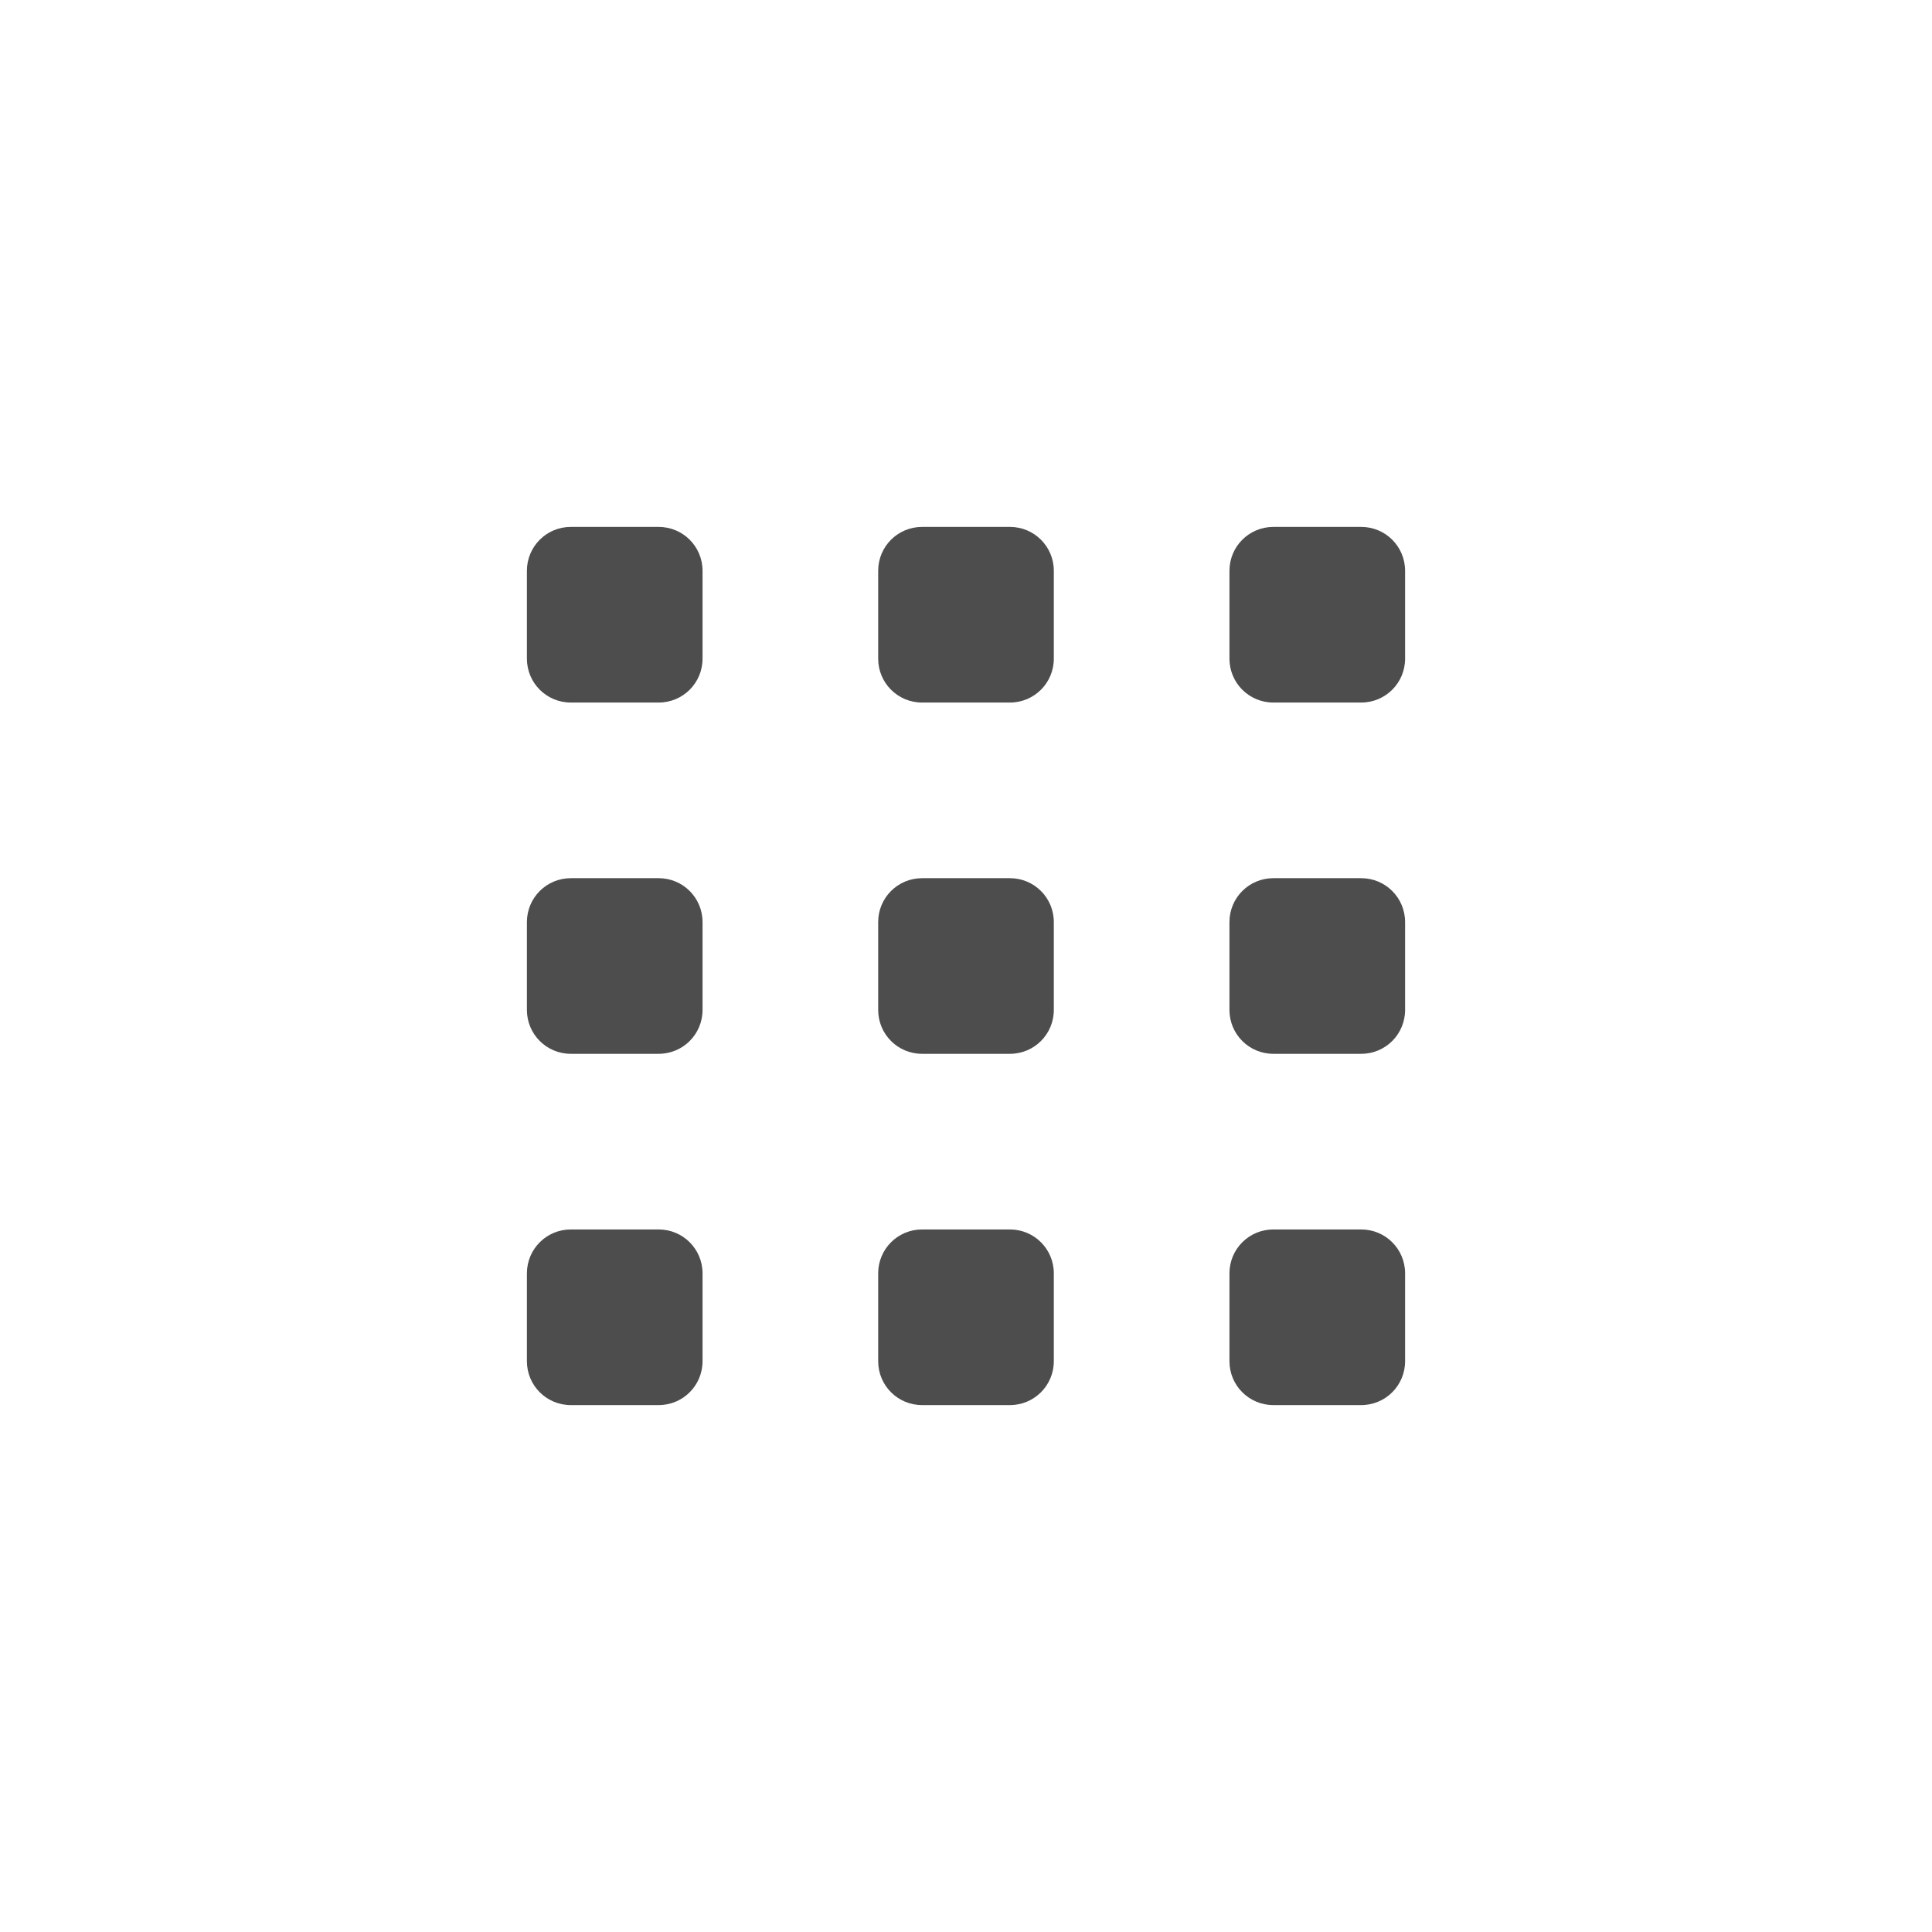
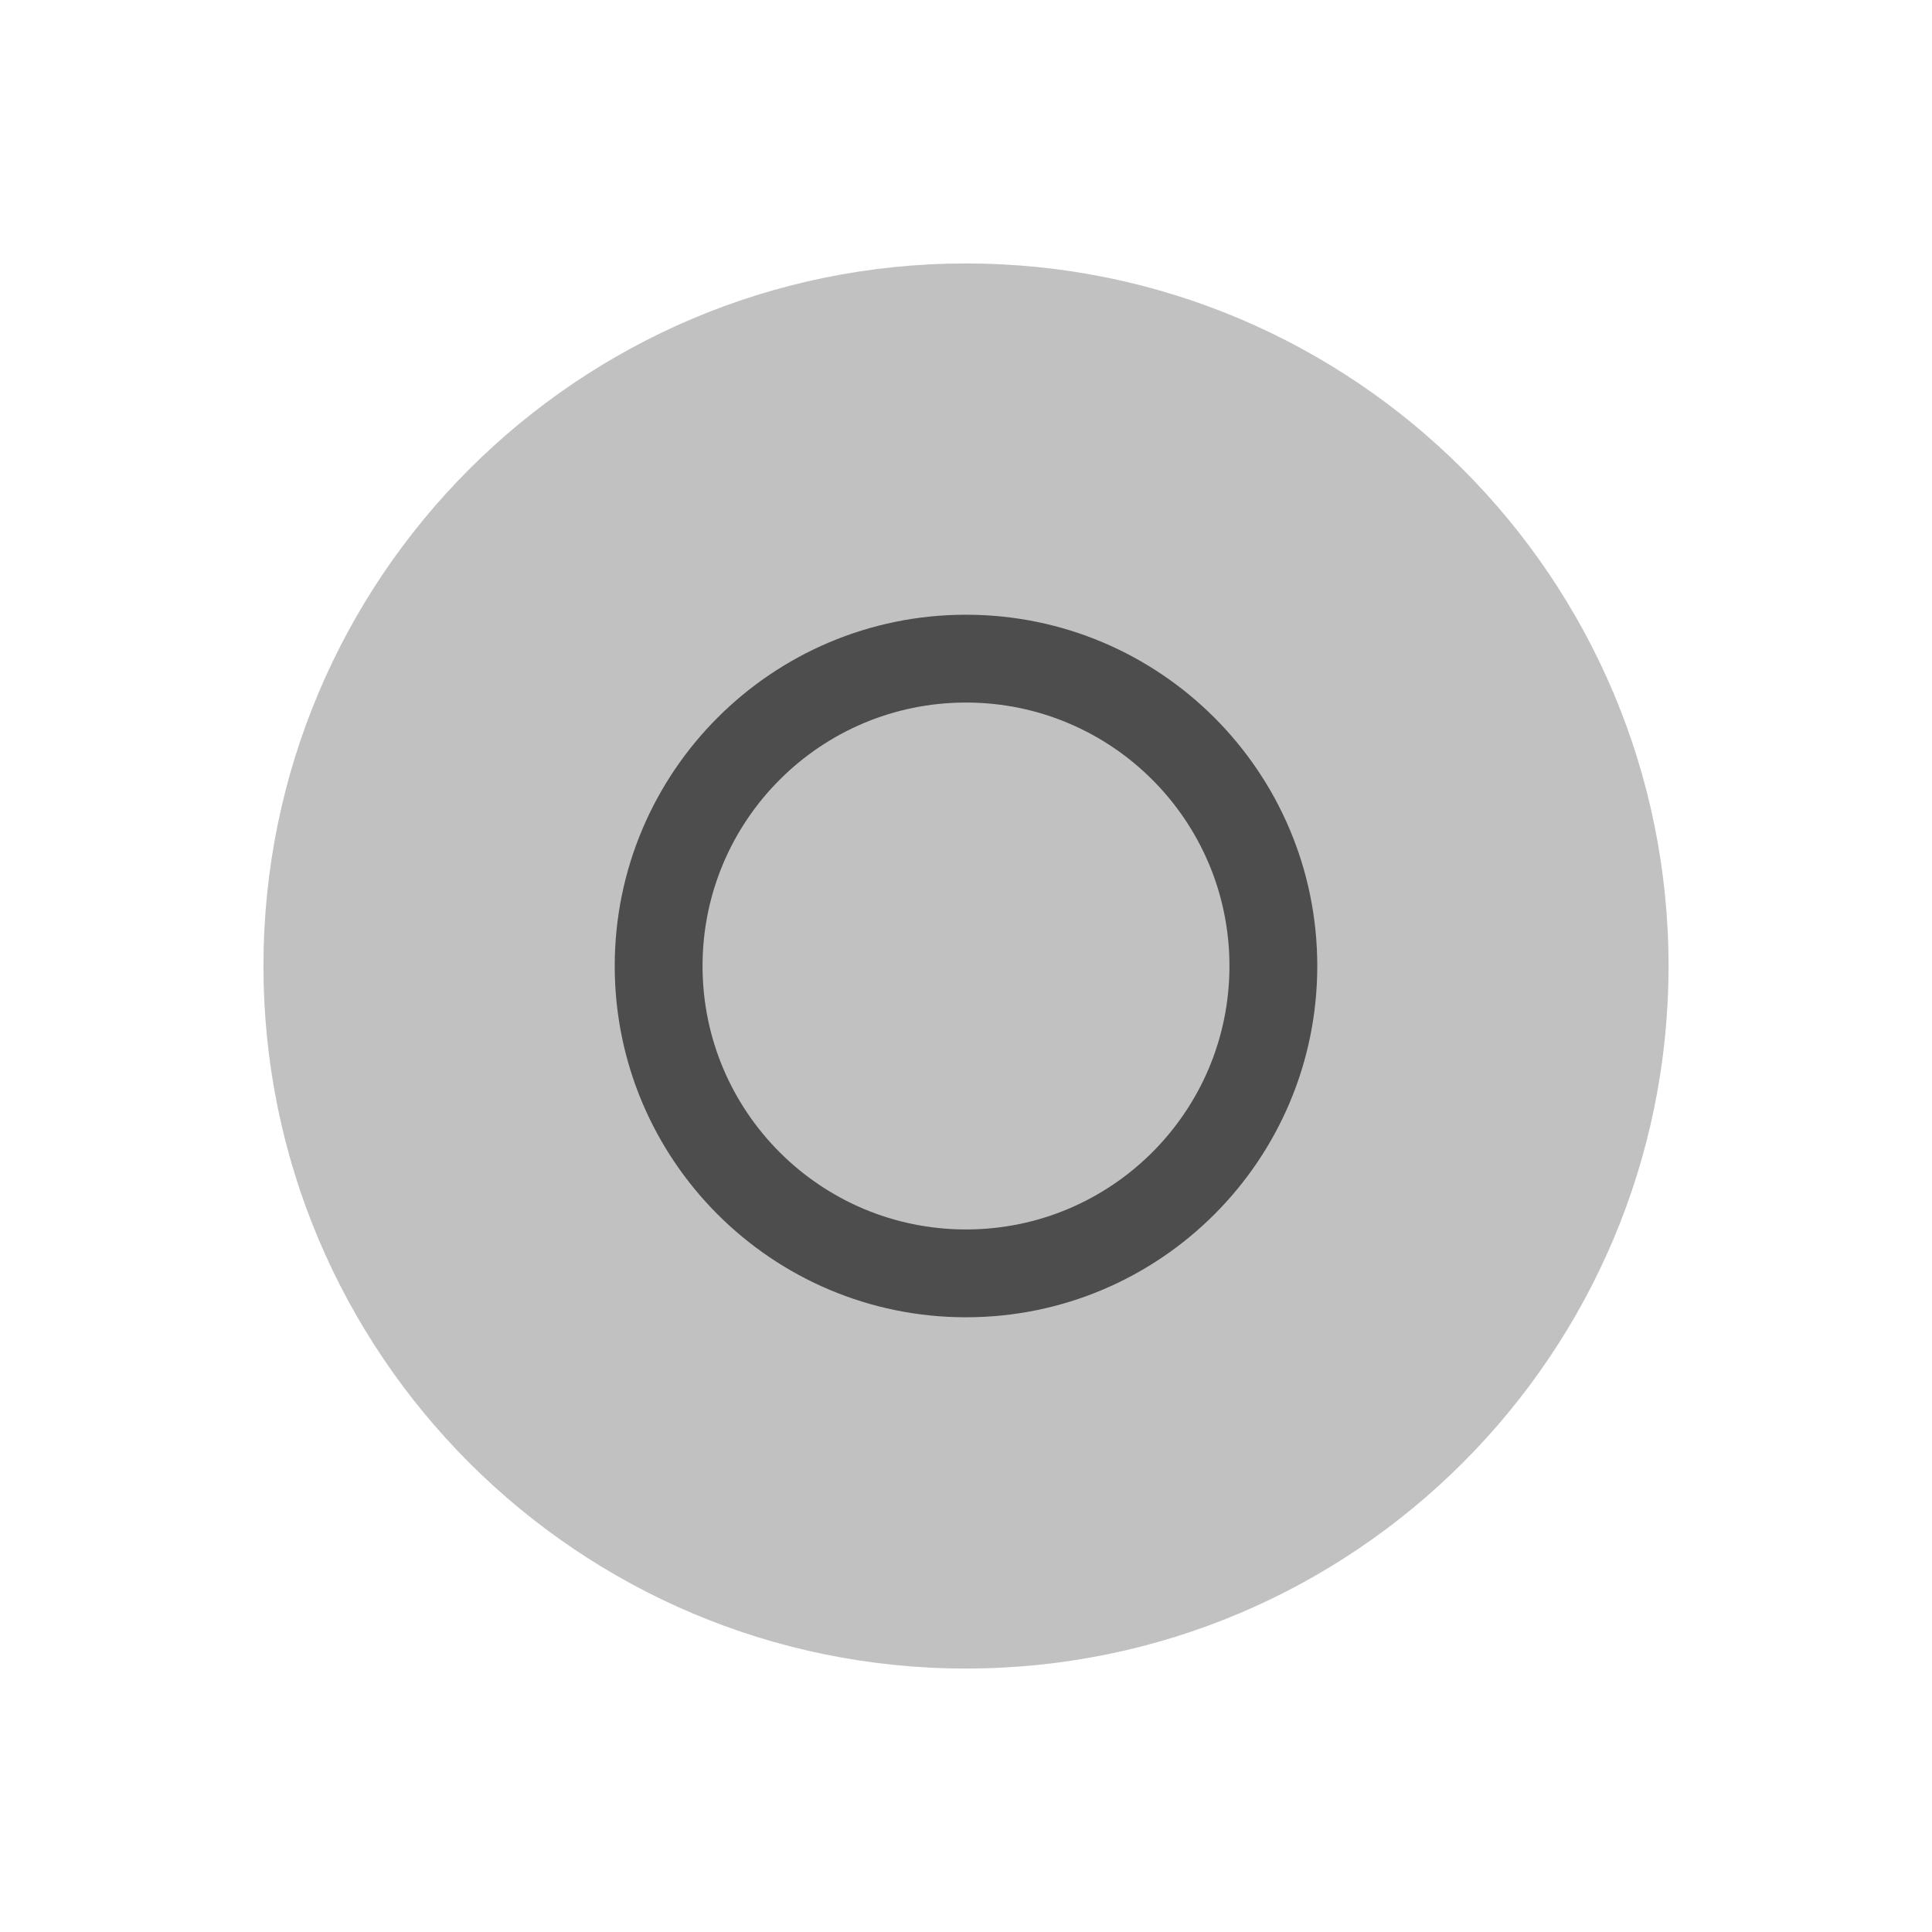
<svg xmlns="http://www.w3.org/2000/svg" width="22" height="22" version="1.1" id="svg9">
  <defs id="defs9">
    <style id="current-color-scheme" type="text/css">
        .ColorScheme-Text { color:#4d4d4d; } .ColorScheme-Highlight { color:#4285f4; } .ColorScheme-NeutralText { color:#ff9800; } .ColorScheme-PositiveText { color:#4caf50; } .ColorScheme-NegativeText { color:#f44336; }
     </style>
  </defs>
-   <path id="path1" style="fill:currentColor" class="ColorScheme-Text" d="M 6.5,6 C 6.223,6 6,6.223 6,6.5 v 1 C 6,7.777 6.223,8 6.5,8 h 1 C 7.777,8 8,7.777 8,7.5 v -1 C 8,6.223 7.777,6 7.5,6 Z m 4,0 C 10.223,6 10,6.223 10,6.5 v 1 C 10,7.777 10.223,8 10.5,8 h 1 C 11.777,8 12,7.777 12,7.5 v -1 C 12,6.223 11.777,6 11.5,6 Z m 4,0 C 14.223,6 14,6.223 14,6.5 v 1 C 14,7.777 14.223,8 14.5,8 h 1 C 15.777,8 16,7.777 16,7.5 v -1 C 16,6.223 15.777,6 15.5,6 Z m -8,4 C 6.223,10 6,10.223 6,10.5 v 1 C 6,11.777 6.223,12 6.5,12 h 1 C 7.777,12 8,11.777 8,11.5 v -1 C 8,10.223 7.777,10 7.5,10 Z m 4,0 C 10.223,10 10,10.223 10,10.5 v 1 c 0,0.277 0.223,0.5 0.5,0.5 h 1 c 0.277,0 0.5,-0.223 0.5,-0.5 v -1 C 12,10.223 11.777,10 11.5,10 Z m 4,0 C 14.223,10 14,10.223 14,10.5 v 1 c 0,0.277 0.223,0.5 0.5,0.5 h 1 c 0.277,0 0.5,-0.223 0.5,-0.5 v -1 C 16,10.223 15.777,10 15.5,10 Z m -8,4 C 6.223,14 6,14.223 6,14.5 v 1 C 6,15.777 6.223,16 6.5,16 h 1 C 7.777,16 8,15.777 8,15.5 v -1 C 8,14.223 7.777,14 7.5,14 Z m 4,0 C 10.223,14 10,14.223 10,14.5 v 1 c 0,0.277 0.223,0.5 0.5,0.5 h 1 c 0.277,0 0.5,-0.223 0.5,-0.5 v -1 C 12,14.223 11.777,14 11.5,14 Z m 4,0 C 14.223,14 14,14.223 14,14.5 v 1 c 0,0.277 0.223,0.5 0.5,0.5 h 1 c 0.277,0 0.5,-0.223 0.5,-0.5 v -1 C 16,14.223 15.777,14 15.5,14 Z" />
+   <circle style="opacity:0.35;fill:currentColor;stroke-width:1" class="ColorScheme-Text" id="path2" cx="11" cy="11" r="8" />
+   <path id="path3" style="opacity:1;fill:currentColor;stroke-width:0.8" class="ColorScheme-Text" d="m 11,7 c -2.209,0 -4,1.791 -4,4 0,2.209 1.791,4 4,4 2.209,0 4,-1.791 4,-4 0,-2.209 -1.791,-4 -4,-4 z m 0,1 c 1.657,0 3,1.343 3,3 0,1.657 -1.343,3 -3,3 C 9.343,14 8,12.657 8,11 8,9.343 9.343,8 11,8 Z" />
</svg>
